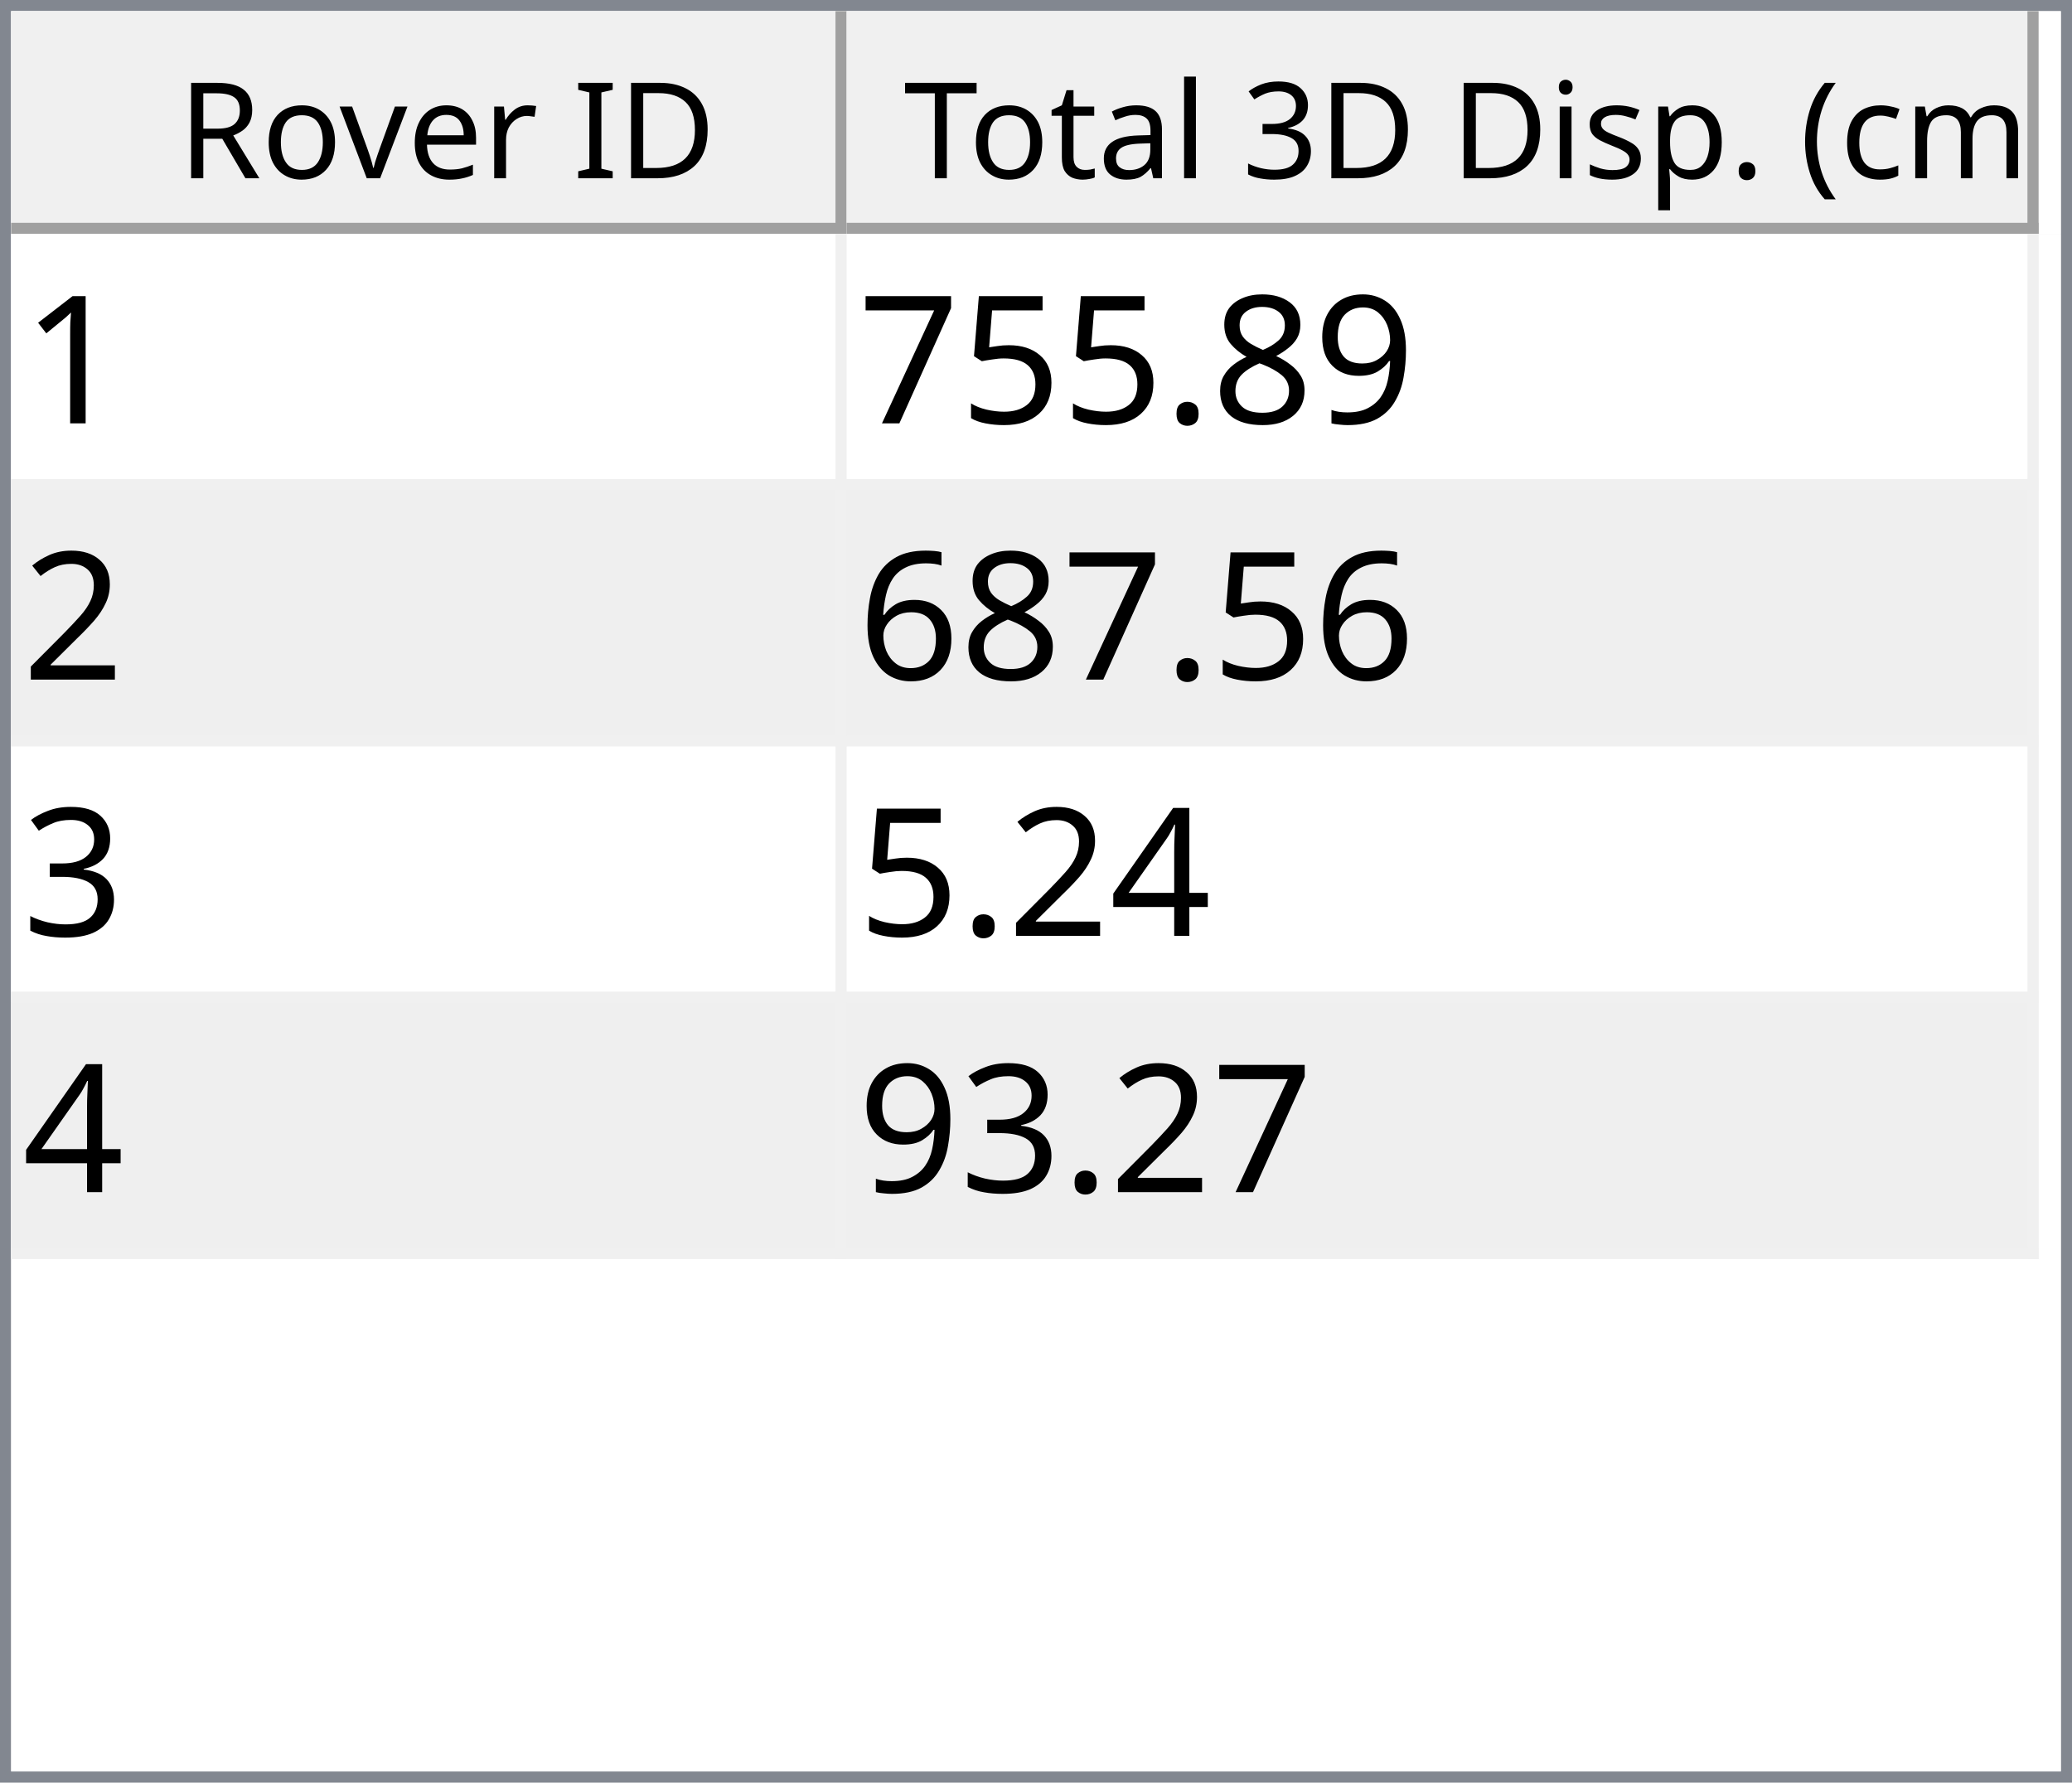
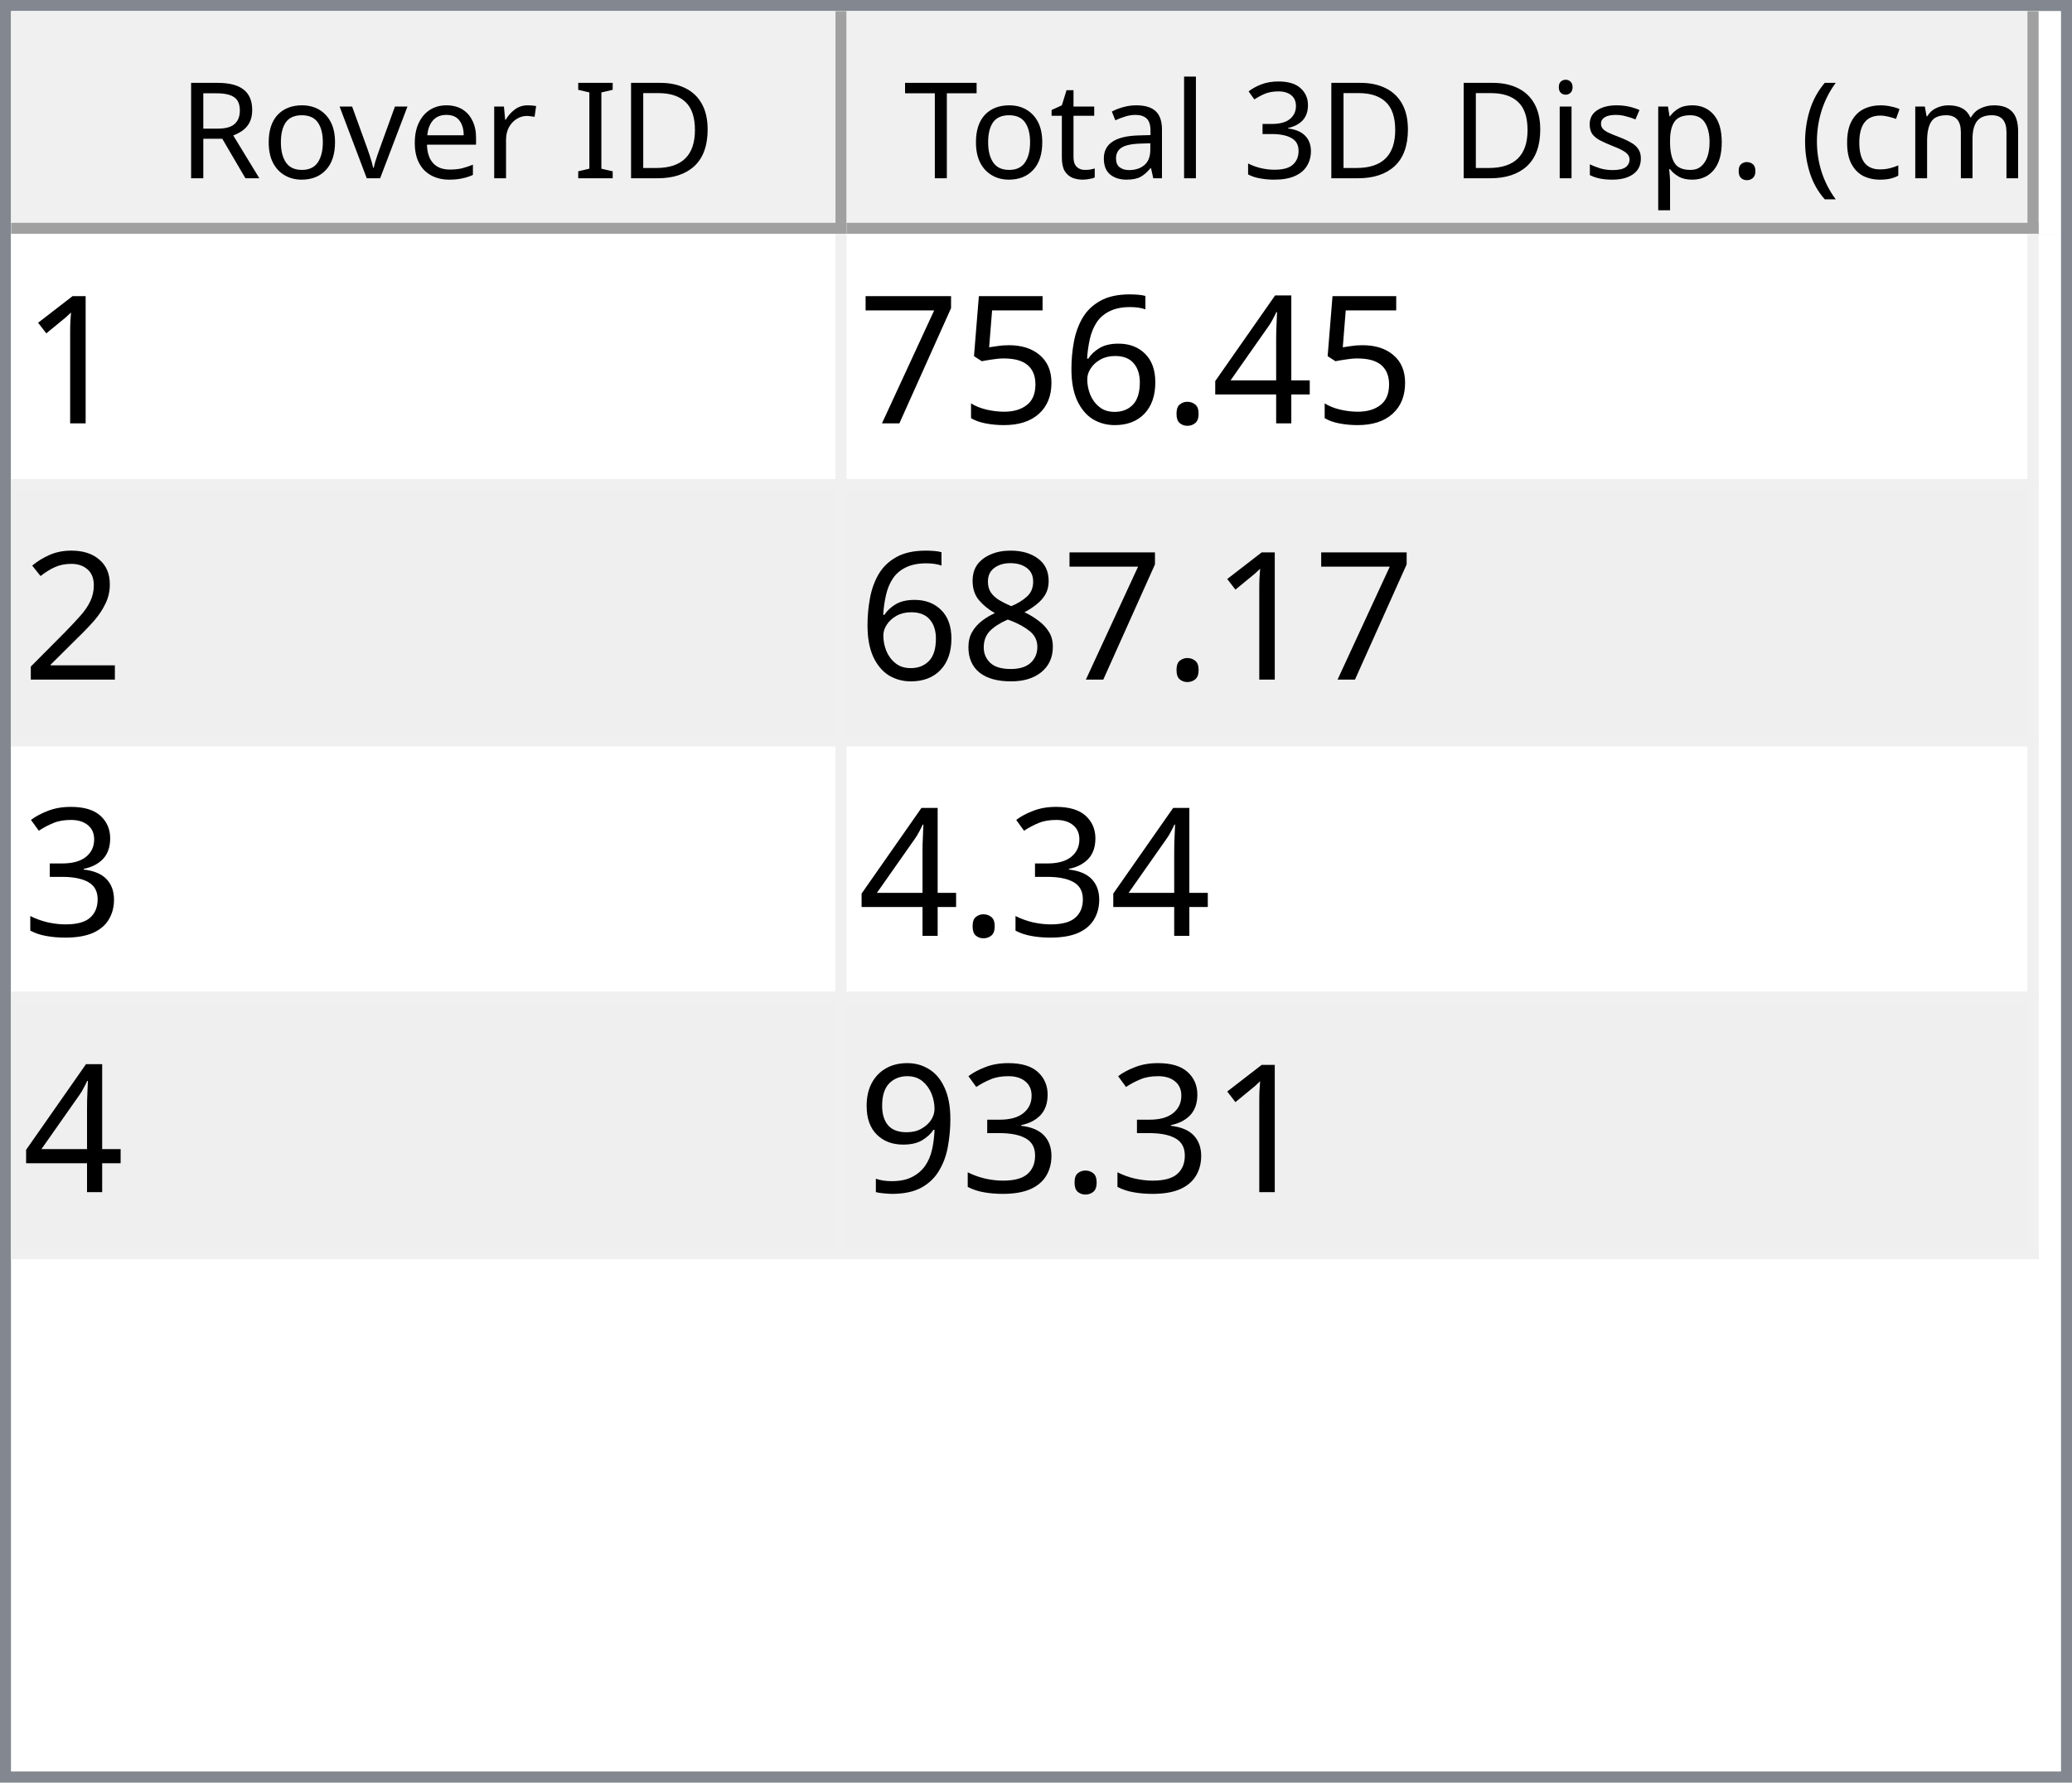
<svg xmlns="http://www.w3.org/2000/svg" style="fill-opacity:1; color-rendering:auto; color-interpolation:auto; text-rendering:auto; stroke:black; stroke-linecap:square; stroke-miterlimit:10; shape-rendering:auto; stroke-opacity:1; fill:black; stroke-dasharray:none; font-weight:normal; stroke-width:1; font-family:'Dialog'; font-style:normal; stroke-linejoin:miter; font-size:12px; stroke-dashoffset:0; image-rendering:auto;" width="186" height="160">
  <defs id="genericDefs" />
  <g>
    <defs id="defs1">
      <clipPath clipPathUnits="userSpaceOnUse" id="clipPath1">
        <path d="M0 0 L186 0 L186 160 L0 160 L0 0 Z" />
      </clipPath>
      <clipPath clipPathUnits="userSpaceOnUse" id="clipPath2">
        <path d="M0 0 L0 160 L186 160 L186 0 Z" />
      </clipPath>
      <clipPath clipPathUnits="userSpaceOnUse" id="clipPath3">
        <path d="M0 0 L0 20 L184 20 L184 0 Z" />
      </clipPath>
      <clipPath clipPathUnits="userSpaceOnUse" id="clipPath4">
        <path d="M0 0 L0 20 L75 20 L75 0 Z" />
      </clipPath>
      <clipPath clipPathUnits="userSpaceOnUse" id="clipPath5">
        <path d="M1 1 L1 19 L74 19 L74 1 Z" />
      </clipPath>
      <clipPath clipPathUnits="userSpaceOnUse" id="clipPath6">
        <path d="M0 0 L0 18 L73 18 L73 0 Z" />
      </clipPath>
      <clipPath clipPathUnits="userSpaceOnUse" id="clipPath7">
        <path d="M-0.5 -0.5 L-0.5 19.5 L74.5 19.5 L74.5 -0.5 Z" />
      </clipPath>
      <clipPath clipPathUnits="userSpaceOnUse" id="clipPath8">
        <path d="M0 0 L0 20 L107 20 L107 0 Z" />
      </clipPath>
      <clipPath clipPathUnits="userSpaceOnUse" id="clipPath9">
        <path d="M1 1 L1 19 L106 19 L106 1 Z" />
      </clipPath>
      <clipPath clipPathUnits="userSpaceOnUse" id="clipPath10">
        <path d="M0 0 L0 18 L105 18 L105 0 Z" />
      </clipPath>
      <clipPath clipPathUnits="userSpaceOnUse" id="clipPath11">
        <path d="M-0.5 -0.5 L-0.5 19.5 L106.5 19.5 L106.5 -0.5 Z" />
      </clipPath>
      <clipPath clipPathUnits="userSpaceOnUse" id="clipPath12">
        <path d="M0 0 L0 138 L184 138 L184 0 Z" />
      </clipPath>
      <clipPath clipPathUnits="userSpaceOnUse" id="clipPath13">
        <path d="M0 0 L0 92 L182 92 L182 0 Z" />
      </clipPath>
      <clipPath clipPathUnits="userSpaceOnUse" id="clipPath14">
        <path d="M-0.5 -0.5 L-0.5 91.5 L181.5 91.5 L181.5 -0.5 Z" />
      </clipPath>
      <clipPath clipPathUnits="userSpaceOnUse" id="clipPath15">
        <path d="M0 0 L0 22 L74 22 L74 0 Z" />
      </clipPath>
      <clipPath clipPathUnits="userSpaceOnUse" id="clipPath16">
        <path d="M0 0 L0 22 L106 22 L106 0 Z" />
      </clipPath>
      <font horiz-adv-x="64.551" id="font1">
        <font-face ascent="107.91" descent="25.098" units-per-em="100" style="font-style:normal; font-family:Segoe UI; font-weight:normal;" />
        <missing-glyph horiz-adv-x="64.551" d="M8.109 0 L8.109 68.266 L56.453 68.266 L56.453 0 L8.109 0 ZM15.328 7.234 L49.219 7.234 L49.219 61.031 L15.328 61.031 L15.328 7.234 Z" />
        <glyph unicode="D" horiz-adv-x="70.117" d="M9.188 0 L9.188 70.016 L28.516 70.016 Q65.531 70.016 65.531 35.891 Q65.531 19.672 55.25 9.836 Q44.969 0 27.734 0 L9.188 0 ZM17.391 62.594 L17.391 7.422 L27.828 7.422 Q41.609 7.422 49.273 14.797 Q56.938 22.172 56.938 35.688 Q56.938 62.594 28.328 62.594 L17.391 62.594 Z" />
        <glyph unicode="I" horiz-adv-x="26.611" d="M17.391 0 L9.188 0 L9.188 70.016 L17.391 70.016 L17.391 0 Z" />
        <glyph unicode=" " horiz-adv-x="27.393" d="" />
        <glyph unicode="r" horiz-adv-x="34.766" d="M34.188 41.891 Q32.078 43.5 28.125 43.5 Q23 43.5 19.555 38.672 Q16.109 33.844 16.109 25.484 L16.109 0 L8.109 0 L8.109 50 L16.109 50 L16.109 39.703 L16.312 39.703 Q18.016 44.969 21.531 47.922 Q25.047 50.875 29.391 50.875 Q32.516 50.875 34.188 50.203 L34.188 41.891 Z" />
        <glyph unicode="e" horiz-adv-x="52.295" d="M48.297 23 L12.984 23 Q13.188 14.656 17.484 10.109 Q21.781 5.562 29.297 5.562 Q37.75 5.562 44.828 11.141 L44.828 3.609 Q38.234 -1.172 27.391 -1.172 Q16.797 -1.172 10.742 5.641 Q4.688 12.453 4.688 24.812 Q4.688 36.469 11.305 43.82 Q17.922 51.172 27.734 51.172 Q37.547 51.172 42.922 44.828 Q48.297 38.484 48.297 27.203 L48.297 23 ZM40.094 29.781 Q40.047 36.719 36.75 40.578 Q33.453 44.438 27.594 44.438 Q21.922 44.438 17.969 40.383 Q14.016 36.328 13.094 29.781 L40.094 29.781 Z" />
        <glyph unicode="v" horiz-adv-x="47.9" d="M47.406 50 L27.484 0 L19.625 0 L0.688 50 L9.469 50 L22.172 13.672 Q23.578 9.672 23.922 6.688 L24.125 6.688 Q24.609 10.453 25.688 13.484 L38.969 50 L47.406 50 Z" />
        <glyph unicode="o" horiz-adv-x="58.594" d="M29 -1.172 Q17.922 -1.172 11.305 5.836 Q4.688 12.844 4.688 24.422 Q4.688 37.016 11.57 44.094 Q18.453 51.172 30.172 51.172 Q41.359 51.172 47.633 44.289 Q53.906 37.406 53.906 25.203 Q53.906 13.234 47.141 6.031 Q40.375 -1.172 29 -1.172 ZM29.594 44.438 Q21.875 44.438 17.383 39.188 Q12.891 33.938 12.891 24.703 Q12.891 15.828 17.43 10.695 Q21.969 5.562 29.594 5.562 Q37.359 5.562 41.531 10.594 Q45.703 15.625 45.703 24.906 Q45.703 34.281 41.531 39.359 Q37.359 44.438 29.594 44.438 Z" />
        <glyph unicode="R" horiz-adv-x="59.814" d="M59.375 0 L49.609 0 L37.891 19.625 Q36.281 22.359 34.766 24.289 Q33.25 26.219 31.664 27.438 Q30.078 28.656 28.25 29.219 Q26.422 29.781 24.125 29.781 L17.391 29.781 L17.391 0 L9.188 0 L9.188 70.016 L30.078 70.016 Q34.672 70.016 38.555 68.867 Q42.438 67.719 45.289 65.375 Q48.141 63.031 49.758 59.547 Q51.375 56.062 51.375 51.375 Q51.375 47.703 50.273 44.656 Q49.172 41.609 47.148 39.211 Q45.125 36.812 42.266 35.133 Q39.406 33.453 35.844 32.516 L35.844 32.328 Q37.594 31.547 38.891 30.547 Q40.188 29.547 41.359 28.18 Q42.531 26.812 43.68 25.078 Q44.828 23.344 46.234 21.047 L59.375 0 ZM17.391 62.594 L17.391 37.203 L28.516 37.203 Q31.594 37.203 34.203 38.133 Q36.812 39.062 38.719 40.797 Q40.625 42.531 41.703 45.047 Q42.781 47.562 42.781 50.688 Q42.781 56.297 39.141 59.445 Q35.5 62.594 28.609 62.594 L17.391 62.594 Z" />
        <glyph unicode=")" horiz-adv-x="30.176" d="M8.297 -15.922 L1.172 -15.922 Q16.406 2.344 16.406 26.812 Q16.406 51.469 1.078 70.016 L8.297 70.016 Q23.531 52.156 23.531 26.703 Q23.531 1.375 8.297 -15.922 Z" />
        <glyph unicode="m" horiz-adv-x="86.133" d="M79.109 0 L71.094 0 L71.094 28.719 Q71.094 37.016 68.531 40.727 Q65.969 44.438 59.906 44.438 Q54.781 44.438 51.195 39.75 Q47.609 35.062 47.609 28.516 L47.609 0 L39.594 0 L39.594 29.688 Q39.594 44.438 28.219 44.438 Q22.953 44.438 19.531 40.016 Q16.109 35.594 16.109 28.516 L16.109 0 L8.109 0 L8.109 50 L16.109 50 L16.109 42.094 L16.312 42.094 Q21.625 51.172 31.844 51.172 Q36.969 51.172 40.773 48.312 Q44.578 45.453 46 40.828 Q51.562 51.172 62.594 51.172 Q79.109 51.172 79.109 30.812 L79.109 0 Z" />
        <glyph unicode="c" horiz-adv-x="46.191" d="M42.188 2.297 Q36.422 -1.172 28.516 -1.172 Q17.828 -1.172 11.258 5.789 Q4.688 12.75 4.688 23.828 Q4.688 36.188 11.766 43.68 Q18.844 51.172 30.672 51.172 Q37.25 51.172 42.281 48.734 L42.281 40.531 Q36.719 44.438 30.375 44.438 Q22.703 44.438 17.797 38.945 Q12.891 33.453 12.891 24.516 Q12.891 15.719 17.508 10.641 Q22.125 5.562 29.891 5.562 Q36.422 5.562 42.188 9.906 L42.188 2.297 Z" />
        <glyph unicode="(" horiz-adv-x="30.176" d="M29.109 -15.922 L21.969 -15.922 Q6.844 1.375 6.844 26.703 Q6.844 52.156 21.969 70.016 L29.203 70.016 Q13.875 51.469 13.875 26.812 Q13.875 2.344 29.109 -15.922 Z" />
        <glyph unicode="." horiz-adv-x="21.68" d="M10.891 -1.078 Q8.641 -1.078 7.055 0.539 Q5.469 2.156 5.469 4.391 Q5.469 6.641 7.055 8.273 Q8.641 9.906 10.891 9.906 Q13.188 9.906 14.797 8.273 Q16.406 6.641 16.406 4.391 Q16.406 2.156 14.797 0.539 Q13.188 -1.078 10.891 -1.078 Z" />
        <glyph unicode="p" horiz-adv-x="58.789" d="M16.312 7.234 L16.109 7.234 L16.109 -23 L8.109 -23 L8.109 50 L16.109 50 L16.109 41.219 L16.312 41.219 Q22.219 51.172 33.594 51.172 Q43.266 51.172 48.688 44.461 Q54.109 37.75 54.109 26.469 Q54.109 13.922 48 6.375 Q41.891 -1.172 31.297 -1.172 Q21.578 -1.172 16.312 7.234 ZM16.109 27.391 L16.109 20.406 Q16.109 14.203 20.141 9.883 Q24.172 5.562 30.375 5.562 Q37.641 5.562 41.773 11.133 Q45.906 16.703 45.906 26.609 Q45.906 34.969 42.047 39.703 Q38.188 44.438 31.594 44.438 Q24.609 44.438 20.359 39.578 Q16.109 34.719 16.109 27.391 Z" />
        <glyph unicode="s" horiz-adv-x="42.432" d="M5.078 1.812 L5.078 10.406 Q11.625 5.562 19.484 5.562 Q30.031 5.562 30.031 12.594 Q30.031 14.594 29.125 15.992 Q28.219 17.391 26.68 18.461 Q25.141 19.531 23.07 20.383 Q21 21.234 18.609 22.172 Q15.281 23.484 12.766 24.828 Q10.25 26.172 8.57 27.859 Q6.891 29.547 6.031 31.695 Q5.172 33.844 5.172 36.719 Q5.172 40.234 6.789 42.945 Q8.406 45.656 11.086 47.484 Q13.766 49.312 17.211 50.242 Q20.656 51.172 24.312 51.172 Q30.812 51.172 35.938 48.922 L35.938 40.828 Q30.422 44.438 23.25 44.438 Q21 44.438 19.195 43.922 Q17.391 43.406 16.094 42.477 Q14.797 41.547 14.086 40.258 Q13.375 38.969 13.375 37.406 Q13.375 35.453 14.086 34.133 Q14.797 32.812 16.164 31.789 Q17.531 30.766 19.484 29.938 Q21.438 29.109 23.922 28.125 Q27.25 26.859 29.883 25.516 Q32.516 24.172 34.375 22.484 Q36.234 20.797 37.234 18.602 Q38.234 16.406 38.234 13.375 Q38.234 9.672 36.602 6.938 Q34.969 4.203 32.234 2.398 Q29.5 0.594 25.93 -0.289 Q22.359 -1.172 18.453 -1.172 Q10.75 -1.172 5.078 1.812 Z" />
        <glyph unicode="i" horiz-adv-x="24.219" d="M12.203 62.703 Q10.062 62.703 8.547 64.164 Q7.031 65.625 7.031 67.875 Q7.031 70.125 8.547 71.609 Q10.062 73.094 12.203 73.094 Q14.406 73.094 15.945 71.609 Q17.484 70.125 17.484 67.875 Q17.484 65.719 15.945 64.211 Q14.406 62.703 12.203 62.703 ZM16.109 0 L8.109 0 L8.109 50 L16.109 50 L16.109 0 Z" />
        <glyph unicode="3" horiz-adv-x="53.906" d="M46.531 19.828 Q46.531 15.094 44.75 11.211 Q42.969 7.328 39.719 4.57 Q36.469 1.812 31.93 0.297 Q27.391 -1.219 21.922 -1.219 Q11.922 -1.219 6 2.594 L6 11.188 Q13.094 5.609 22.219 5.609 Q25.875 5.609 28.828 6.539 Q31.781 7.469 33.906 9.227 Q36.031 10.984 37.18 13.477 Q38.328 15.969 38.328 19.094 Q38.328 32.812 18.797 32.812 L12.984 32.812 L12.984 39.594 L18.5 39.594 Q35.797 39.594 35.797 52.484 Q35.797 64.406 22.609 64.406 Q15.188 64.406 8.688 59.422 L8.688 67.188 Q15.375 71.188 24.609 71.188 Q29 71.188 32.57 69.969 Q36.141 68.75 38.68 66.555 Q41.219 64.359 42.609 61.281 Q44 58.203 44 54.5 Q44 40.672 30.031 36.719 L30.031 36.531 Q33.594 36.141 36.625 34.797 Q39.656 33.453 41.852 31.305 Q44.047 29.156 45.289 26.25 Q46.531 23.344 46.531 19.828 Z" />
        <glyph unicode="l" horiz-adv-x="24.219" d="M16.109 0 L8.109 0 L8.109 74.031 L16.109 74.031 L16.109 0 Z" />
        <glyph unicode="a" horiz-adv-x="50.879" d="M43.891 0 L35.891 0 L35.891 7.812 L35.688 7.812 Q30.469 -1.172 20.312 -1.172 Q12.844 -1.172 8.617 2.781 Q4.391 6.734 4.391 13.281 Q4.391 27.297 20.906 29.594 L35.891 31.688 Q35.891 44.438 25.594 44.438 Q16.547 44.438 9.281 38.281 L9.281 46.484 Q16.656 51.172 26.266 51.172 Q43.891 51.172 43.891 32.516 L43.891 0 ZM35.891 25.297 L23.828 23.641 Q18.266 22.859 15.43 20.875 Q12.594 18.891 12.594 13.875 Q12.594 10.203 15.211 7.883 Q17.828 5.562 22.172 5.562 Q28.125 5.562 32.008 9.742 Q35.891 13.922 35.891 20.312 L35.891 25.297 Z" />
        <glyph unicode="t" horiz-adv-x="33.887" d="M31.297 0.484 Q28.469 -1.078 23.828 -1.078 Q10.688 -1.078 10.688 13.578 L10.688 43.172 L2.094 43.172 L2.094 50 L10.688 50 L10.688 62.203 L18.703 64.797 L18.703 50 L31.297 50 L31.297 43.172 L18.703 43.172 L18.703 14.984 Q18.703 9.969 20.414 7.82 Q22.125 5.672 26.078 5.672 Q29.109 5.672 31.297 7.328 L31.297 0.484 Z" />
        <glyph unicode="T" horiz-adv-x="52.393" d="M50.594 62.594 L30.375 62.594 L30.375 0 L22.172 0 L22.172 62.594 L2 62.594 L2 70.016 L50.594 70.016 L50.594 62.594 Z" />
      </font>
      <font horiz-adv-x="75.0" id="font2">
        <font-face ascent="100.537" descent="21.973" units-per-em="100" style="font-style:normal; font-family:sans-serif; font-weight:normal;" />
        <missing-glyph horiz-adv-x="75.0" d="M12.5 0 L12.5 62.5 L62.5 62.5 L62.5 0 L12.5 0 ZM14.062 1.562 L60.938 1.562 L60.938 60.938 L14.062 60.938 L14.062 1.562 Z" />
        <glyph unicode="1" horiz-adv-x="55.615" d="M37.25 0 L28.469 0 L28.469 56 Q25.297 52.984 20.141 49.953 Q14.984 46.922 10.891 45.406 L10.891 53.906 Q18.266 57.375 23.781 62.305 Q29.297 67.234 31.594 71.875 L37.25 71.875 L37.25 0 Z" />
-         <glyph unicode="9" horiz-adv-x="55.615" d="M5.469 16.547 L13.922 17.328 Q14.984 11.375 18.016 8.688 Q21.047 6 25.781 6 Q29.828 6 32.883 7.859 Q35.938 9.719 37.891 12.82 Q39.844 15.922 41.164 21.195 Q42.484 26.469 42.484 31.938 Q42.484 32.516 42.438 33.688 Q39.797 29.5 35.234 26.883 Q30.672 24.266 25.344 24.266 Q16.453 24.266 10.305 30.711 Q4.156 37.156 4.156 47.703 Q4.156 58.594 10.578 65.234 Q17 71.875 26.656 71.875 Q33.641 71.875 39.43 68.117 Q45.219 64.359 48.219 57.398 Q51.219 50.438 51.219 37.25 Q51.219 23.531 48.242 15.406 Q45.266 7.281 39.383 3.031 Q33.5 -1.219 25.594 -1.219 Q17.188 -1.219 11.867 3.445 Q6.547 8.109 5.469 16.547 ZM41.453 48.141 Q41.453 55.719 37.43 60.156 Q33.406 64.594 27.734 64.594 Q21.875 64.594 17.531 59.812 Q13.188 55.031 13.188 47.406 Q13.188 40.578 17.312 36.305 Q21.438 32.031 27.484 32.031 Q33.594 32.031 37.523 36.305 Q41.453 40.578 41.453 48.141 Z" />
-         <glyph unicode="8" horiz-adv-x="55.615" d="M17.672 38.812 Q12.203 40.828 9.57 44.539 Q6.938 48.25 6.938 53.422 Q6.938 61.234 12.555 66.555 Q18.172 71.875 27.484 71.875 Q36.859 71.875 42.578 66.43 Q48.297 60.984 48.297 53.172 Q48.297 48.188 45.68 44.508 Q43.062 40.828 37.75 38.812 Q44.344 36.672 47.781 31.883 Q51.219 27.094 51.219 20.453 Q51.219 11.281 44.727 5.031 Q38.234 -1.219 27.641 -1.219 Q17.047 -1.219 10.547 5.055 Q4.047 11.328 4.047 20.703 Q4.047 27.688 7.594 32.398 Q11.141 37.109 17.672 38.812 ZM15.922 53.719 Q15.922 48.641 19.195 45.414 Q22.469 42.188 27.688 42.188 Q32.766 42.188 36.016 45.383 Q39.266 48.578 39.266 53.219 Q39.266 58.062 35.914 61.359 Q32.562 64.656 27.594 64.656 Q22.562 64.656 19.242 61.43 Q15.922 58.203 15.922 53.719 ZM13.094 20.656 Q13.094 16.891 14.875 13.375 Q16.656 9.859 20.172 7.93 Q23.688 6 27.734 6 Q34.031 6 38.133 10.055 Q42.234 14.109 42.234 20.359 Q42.234 26.703 38.016 30.859 Q33.797 35.016 27.438 35.016 Q21.234 35.016 17.164 30.914 Q13.094 26.812 13.094 20.656 Z" />
+         <glyph unicode="4" horiz-adv-x="55.615" d="M32.328 0 L32.328 17.141 L1.266 17.141 L1.266 25.203 L33.938 71.578 L41.109 71.578 L41.109 25.203 L50.781 25.203 L50.781 17.141 L41.109 17.141 L41.109 0 L32.328 0 ZM32.328 25.203 L32.328 57.469 L9.906 25.203 L32.328 25.203 Z" />
        <glyph unicode="." horiz-adv-x="27.783" d="M9.078 0 L9.078 10.016 L19.094 10.016 L19.094 0 L9.078 0 Z" />
+         <glyph unicode="6" horiz-adv-x="55.615" d="M49.75 54.047 L41.016 53.375 Q39.844 58.547 37.703 60.891 Q34.125 64.656 28.906 64.656 Q24.703 64.656 21.531 62.312 Q17.391 59.281 14.992 53.469 Q12.594 47.656 12.5 36.922 Q15.672 41.75 20.266 44.094 Q24.859 46.438 29.891 46.438 Q38.672 46.438 44.852 39.969 Q51.031 33.5 51.031 23.25 Q51.031 16.5 48.125 10.719 Q45.219 4.938 40.141 1.859 Q35.062 -1.219 28.609 -1.219 Q17.625 -1.219 10.695 6.859 Q3.766 14.938 3.766 33.5 Q3.766 54.25 11.422 63.672 Q18.109 71.875 29.438 71.875 Q37.891 71.875 43.289 67.141 Q48.688 62.406 49.75 54.047 ZM13.875 23.188 Q13.875 18.656 15.797 14.508 Q17.719 10.359 21.188 8.18 Q24.656 6 28.469 6 Q34.031 6 38.039 10.492 Q42.047 14.984 42.047 22.703 Q42.047 30.125 38.086 34.398 Q34.125 38.672 28.125 38.672 Q22.172 38.672 18.023 34.398 Q13.875 30.125 13.875 23.188 Z" />
        <glyph unicode="5" horiz-adv-x="55.615" d="M4.156 18.75 L13.375 19.531 Q14.406 12.797 18.141 9.398 Q21.875 6 27.156 6 Q33.5 6 37.891 10.789 Q42.281 15.578 42.281 23.484 Q42.281 31 38.062 35.352 Q33.844 39.703 27 39.703 Q22.75 39.703 19.336 37.773 Q15.922 35.844 13.969 32.766 L5.719 33.844 L12.641 70.609 L48.25 70.609 L48.25 62.203 L19.672 62.203 L15.828 42.969 Q22.266 47.469 29.344 47.469 Q38.719 47.469 45.164 40.969 Q51.609 34.469 51.609 24.266 Q51.609 14.547 45.953 7.469 Q39.062 -1.219 27.156 -1.219 Q17.391 -1.219 11.211 4.25 Q5.031 9.719 4.156 18.75 Z" />
        <glyph unicode="7" horiz-adv-x="55.615" d="M4.734 62.203 L4.734 70.656 L51.078 70.656 L51.078 63.812 Q44.234 56.547 37.523 44.484 Q30.812 32.422 27.156 19.672 Q24.516 10.688 23.781 0 L14.75 0 Q14.891 8.453 18.062 20.414 Q21.234 32.375 27.172 43.484 Q33.109 54.594 39.797 62.203 L4.734 62.203 Z" />
        <glyph unicode="2" horiz-adv-x="55.615" d="M50.344 8.453 L50.344 0 L3.031 0 Q2.938 3.172 4.047 6.109 Q5.859 10.938 9.836 15.625 Q13.812 20.312 21.344 26.469 Q33.016 36.031 37.117 41.625 Q41.219 47.219 41.219 52.203 Q41.219 57.422 37.477 61.008 Q33.734 64.594 27.734 64.594 Q21.391 64.594 17.578 60.789 Q13.766 56.984 13.719 50.25 L4.688 51.172 Q5.609 61.281 11.664 66.578 Q17.719 71.875 27.938 71.875 Q38.234 71.875 44.242 66.164 Q50.25 60.453 50.25 52 Q50.25 47.703 48.492 43.555 Q46.734 39.406 42.656 34.812 Q38.578 30.219 29.109 22.219 Q21.188 15.578 18.945 13.211 Q16.703 10.844 15.234 8.453 L50.344 8.453 Z" />
-         <glyph unicode="6" horiz-adv-x="55.615" d="M49.75 54.047 L41.016 53.375 Q39.844 58.547 37.703 60.891 Q34.125 64.656 28.906 64.656 Q24.703 64.656 21.531 62.312 Q17.391 59.281 14.992 53.469 Q12.594 47.656 12.5 36.922 Q15.672 41.75 20.266 44.094 Q24.859 46.438 29.891 46.438 Q38.672 46.438 44.852 39.969 Q51.031 33.5 51.031 23.25 Q51.031 16.5 48.125 10.719 Q45.219 4.938 40.141 1.859 Q35.062 -1.219 28.609 -1.219 Q17.625 -1.219 10.695 6.859 Q3.766 14.938 3.766 33.5 Q3.766 54.25 11.422 63.672 Q18.109 71.875 29.438 71.875 Q37.891 71.875 43.289 67.141 Q48.688 62.406 49.75 54.047 ZM13.875 23.188 Q13.875 18.656 15.797 14.508 Q17.719 10.359 21.188 8.18 Q24.656 6 28.469 6 Q34.031 6 38.039 10.492 Q42.047 14.984 42.047 22.703 Q42.047 30.125 38.086 34.398 Q34.125 38.672 28.125 38.672 Q22.172 38.672 18.023 34.398 Q13.875 30.125 13.875 23.188 Z" />
+         <glyph unicode="8" horiz-adv-x="55.615" d="M17.672 38.812 Q12.203 40.828 9.57 44.539 Q6.938 48.25 6.938 53.422 Q6.938 61.234 12.555 66.555 Q18.172 71.875 27.484 71.875 Q36.859 71.875 42.578 66.43 Q48.297 60.984 48.297 53.172 Q48.297 48.188 45.68 44.508 Q43.062 40.828 37.75 38.812 Q44.344 36.672 47.781 31.883 Q51.219 27.094 51.219 20.453 Q51.219 11.281 44.727 5.031 Q38.234 -1.219 27.641 -1.219 Q17.047 -1.219 10.547 5.055 Q4.047 11.328 4.047 20.703 Q4.047 27.688 7.594 32.398 Q11.141 37.109 17.672 38.812 ZM15.922 53.719 Q15.922 48.641 19.195 45.414 Q22.469 42.188 27.688 42.188 Q32.766 42.188 36.016 45.383 Q39.266 48.578 39.266 53.219 Q39.266 58.062 35.914 61.359 Q32.562 64.656 27.594 64.656 Q22.562 64.656 19.242 61.43 Q15.922 58.203 15.922 53.719 ZM13.094 20.656 Q13.094 16.891 14.875 13.375 Q16.656 9.859 20.172 7.93 Q23.688 6 27.734 6 Q34.031 6 38.133 10.055 Q42.234 14.109 42.234 20.359 Q42.234 26.703 38.016 30.859 Q33.797 35.016 27.438 35.016 Q21.234 35.016 17.164 30.914 Q13.094 26.812 13.094 20.656 Z" />
        <glyph unicode="3" horiz-adv-x="55.615" d="M4.203 18.891 L12.984 20.062 Q14.5 12.594 18.141 9.297 Q21.781 6 27 6 Q33.203 6 37.477 10.297 Q41.75 14.594 41.75 20.953 Q41.75 27 37.797 30.93 Q33.844 34.859 27.734 34.859 Q25.25 34.859 21.531 33.891 L22.516 41.609 Q23.391 41.5 23.922 41.5 Q29.547 41.5 34.039 44.43 Q38.531 47.359 38.531 53.469 Q38.531 58.297 35.258 61.477 Q31.984 64.656 26.812 64.656 Q21.688 64.656 18.266 61.43 Q14.844 58.203 13.875 51.766 L5.078 53.328 Q6.688 62.156 12.398 67.016 Q18.109 71.875 26.609 71.875 Q32.469 71.875 37.398 69.359 Q42.328 66.844 44.945 62.5 Q47.562 58.156 47.562 53.266 Q47.562 48.641 45.07 44.828 Q42.578 41.016 37.703 38.766 Q44.047 37.312 47.562 32.695 Q51.078 28.078 51.078 21.141 Q51.078 11.766 44.242 5.25 Q37.406 -1.266 26.953 -1.266 Q17.531 -1.266 11.305 4.352 Q5.078 9.969 4.203 18.891 Z" />
-         <glyph unicode="4" horiz-adv-x="55.615" d="M32.328 0 L32.328 17.141 L1.266 17.141 L1.266 25.203 L33.938 71.578 L41.109 71.578 L41.109 25.203 L50.781 25.203 L50.781 17.141 L41.109 17.141 L41.109 0 L32.328 0 ZM32.328 25.203 L32.328 57.469 L9.906 25.203 L32.328 25.203 Z" />
+         <glyph unicode="9" horiz-adv-x="55.615" d="M5.469 16.547 L13.922 17.328 Q14.984 11.375 18.016 8.688 Q21.047 6 25.781 6 Q29.828 6 32.883 7.859 Q35.938 9.719 37.891 12.82 Q39.844 15.922 41.164 21.195 Q42.484 26.469 42.484 31.938 Q42.484 32.516 42.438 33.688 Q39.797 29.5 35.234 26.883 Q30.672 24.266 25.344 24.266 Q16.453 24.266 10.305 30.711 Q4.156 37.156 4.156 47.703 Q4.156 58.594 10.578 65.234 Q17 71.875 26.656 71.875 Q33.641 71.875 39.43 68.117 Q45.219 64.359 48.219 57.398 Q51.219 50.438 51.219 37.25 Q51.219 23.531 48.242 15.406 Q45.266 7.281 39.383 3.031 Q33.5 -1.219 25.594 -1.219 Q17.188 -1.219 11.867 3.445 Q6.547 8.109 5.469 16.547 ZM41.453 48.141 Q41.453 55.719 37.43 60.156 Q33.406 64.594 27.734 64.594 Q21.875 64.594 17.531 59.812 Q13.188 55.031 13.188 47.406 Q13.188 40.578 17.312 36.305 Q21.438 32.031 27.484 32.031 Q33.594 32.031 37.523 36.305 Q41.453 40.578 41.453 48.141 Z" />
      </font>
    </defs>
    <g style="fill:white; stroke:white;">
      <rect x="0" y="0" width="186" style="clip-path:url(#clipPath1); stroke:none;" height="160" />
    </g>
    <g style="fill:white; text-rendering:optimizeSpeed; color-rendering:optimizeSpeed; image-rendering:optimizeSpeed; shape-rendering:crispEdges; stroke:white; color-interpolation:sRGB;">
      <rect x="0" width="186" height="160" y="0" style="stroke:none;" />
      <path style="stroke:none;" d="M0 160 L186 160 L186 0 L0 0 Z" />
    </g>
    <g style="fill:rgb(240,240,240); font-family:'Segoe UI'; stroke:rgb(240,240,240);">
      <rect x="0" y="0" width="186" style="clip-path:url(#clipPath2); stroke:none;" height="160" />
    </g>
    <g style="fill:rgb(130,135,144); font-family:'Segoe UI'; stroke:rgb(130,135,144);">
      <path d="M0 0 L186 0 L186 160 L0 160 L0 0 ZM1 1 L185 1 L185 159 L1 159 L1 1 Z" style="fill-rule:evenodd; clip-path:url(#clipPath2); stroke:none;" />
    </g>
    <g style="fill:white; font-family:'Segoe UI'; stroke:white;" transform="translate(1,1)">
      <rect x="0" y="0" width="184" style="clip-path:url(#clipPath3); stroke:none;" height="20" />
    </g>
    <g style="fill:rgb(240,240,240); font-family:'Segoe UI'; stroke:rgb(240,240,240);" transform="translate(1,1)">
      <rect x="0" y="0" width="75" style="clip-path:url(#clipPath4); stroke:none;" height="20" />
    </g>
    <g style="font-family:'Segoe UI';" transform="translate(2,2)">
      <text x="14" xml:space="preserve" y="14" style="clip-path:url(#clipPath6); stroke:none;">Rover ID</text>
    </g>
    <g style="fill:rgb(160,160,160); font-family:'Segoe UI'; stroke:rgb(160,160,160); stroke-linejoin:bevel;" transform="translate(1.5,1.5)">
      <line x1="74" x2="74" y1="0" style="fill:none; clip-path:url(#clipPath7);" y2="19" />
    </g>
    <g style="fill:rgb(160,160,160); font-family:'Segoe UI'; stroke:rgb(160,160,160); stroke-linejoin:bevel;" transform="matrix(1,0,0,1,1,1) translate(0.5,0.5)">
      <line x1="0" x2="74" y1="19" style="fill:none; clip-path:url(#clipPath7);" y2="19" />
    </g>
    <g style="fill:rgb(240,240,240); font-family:'Segoe UI'; stroke:rgb(240,240,240);" transform="translate(76,1)">
      <rect x="0" y="0" width="107" style="clip-path:url(#clipPath8); stroke:none;" height="20" />
    </g>
    <g style="font-family:'Segoe UI';" transform="translate(77,2)">
      <text x="1" xml:space="preserve" y="14" style="clip-path:url(#clipPath10); stroke:none;"> Total 3D Disp. (cm)</text>
    </g>
    <g style="fill:rgb(160,160,160); font-family:'Segoe UI'; stroke:rgb(160,160,160); stroke-linejoin:bevel;" transform="translate(76.5,1.5)">
      <line x1="106" x2="106" y1="0" style="fill:none; clip-path:url(#clipPath11);" y2="19" />
    </g>
    <g style="fill:rgb(160,160,160); font-family:'Segoe UI'; stroke:rgb(160,160,160); stroke-linejoin:bevel;" transform="matrix(1,0,0,1,76,1) translate(0.5,0.5)">
      <line x1="0" x2="106" y1="19" style="fill:none; clip-path:url(#clipPath11);" y2="19" />
    </g>
    <g style="fill:white; font-family:'Segoe UI'; stroke:white;" transform="translate(1,21)">
      <rect x="0" y="0" width="184" style="clip-path:url(#clipPath12); stroke:none;" height="138" />
    </g>
    <g style="fill:rgb(240,240,240); font-size:16px; font-family:sans-serif; stroke:rgb(240,240,240);" transform="translate(1,21)">
      <rect x="0" y="0" width="182" style="clip-path:url(#clipPath13); stroke:none;" height="92" />
      <line transform="translate(0.5,0.5)" x1="0" x2="181" y1="22" style="clip-path:url(#clipPath14); fill:none; stroke-linejoin:bevel;" y2="22" />
    </g>
    <g transform="matrix(1,0,0,1,1,21) translate(0.5,0.5)" style="fill:rgb(240,240,240); font-size:16px; font-family:sans-serif; stroke:rgb(240,240,240); stroke-linejoin:bevel;">
      <line x1="0" x2="181" y1="45" style="fill:none; clip-path:url(#clipPath14);" y2="45" />
    </g>
    <g transform="matrix(1,0,0,1,1,21) translate(0.5,0.5)" style="fill:rgb(240,240,240); font-size:16px; font-family:sans-serif; stroke:rgb(240,240,240); stroke-linejoin:bevel;">
      <line x1="0" x2="181" y1="68" style="fill:none; clip-path:url(#clipPath14);" y2="68" />
    </g>
    <g transform="matrix(1,0,0,1,1,21) translate(0.5,0.5)" style="fill:rgb(240,240,240); font-size:16px; font-family:sans-serif; stroke:rgb(240,240,240); stroke-linejoin:bevel;">
      <line x1="0" x2="181" y1="91" style="fill:none; clip-path:url(#clipPath14);" y2="91" />
    </g>
    <g transform="matrix(1,0,0,1,1,21) translate(0.5,0.5)" style="fill:rgb(240,240,240); font-size:16px; font-family:sans-serif; stroke:rgb(240,240,240); stroke-linejoin:bevel;">
      <line x1="74" x2="74" y1="0" style="fill:none; clip-path:url(#clipPath14);" y2="91" />
    </g>
    <g transform="matrix(1,0,0,1,1,21) translate(0.5,0.5)" style="fill:rgb(240,240,240); font-size:16px; font-family:sans-serif; stroke:rgb(240,240,240); stroke-linejoin:bevel;">
      <line x1="181" x2="181" y1="0" style="fill:none; clip-path:url(#clipPath14);" y2="91" />
    </g>
    <g style="fill:white; font-size:16px; font-family:sans-serif; stroke:white;" transform="matrix(1,0,0,1,1,21)">
      <rect x="0" y="0" width="74" style="clip-path:url(#clipPath15); stroke:none;" height="22" />
      <text x="1" y="17" style="fill:black; clip-path:url(#clipPath15); stroke:none;" xml:space="preserve">1</text>
    </g>
    <g style="fill:white; font-size:16px; font-family:sans-serif; stroke:white;" transform="matrix(1,0,0,1,1,21) translate(75,0)">
      <rect x="0" y="0" width="106" style="clip-path:url(#clipPath16); stroke:none;" height="22" />
-       <text x="1" y="17" style="fill:black; clip-path:url(#clipPath16); stroke:none;" xml:space="preserve">755.89</text>
+       <text x="1" y="17" style="fill:black; clip-path:url(#clipPath16); stroke:none;" xml:space="preserve">756.45</text>
    </g>
    <g style="fill:rgb(239,239,239); font-size:16px; font-family:sans-serif; stroke:rgb(239,239,239);" transform="matrix(1,0,0,1,1,21) translate(0,23)">
      <rect x="0" y="0" width="74" style="clip-path:url(#clipPath15); stroke:none;" height="22" />
      <text x="1" y="17" style="fill:black; clip-path:url(#clipPath15); stroke:none;" xml:space="preserve">2</text>
    </g>
    <g style="fill:rgb(239,239,239); font-size:16px; font-family:sans-serif; stroke:rgb(239,239,239);" transform="matrix(1,0,0,1,1,21) translate(75,23)">
      <rect x="0" y="0" width="106" style="clip-path:url(#clipPath16); stroke:none;" height="22" />
-       <text x="1" y="17" style="fill:black; clip-path:url(#clipPath16); stroke:none;" xml:space="preserve">687.56</text>
+       <text x="1" y="17" style="fill:black; clip-path:url(#clipPath16); stroke:none;" xml:space="preserve">687.17</text>
    </g>
    <g style="fill:white; font-size:16px; font-family:sans-serif; stroke:white;" transform="matrix(1,0,0,1,1,21) translate(0,46)">
      <rect x="0" y="0" width="74" style="clip-path:url(#clipPath15); stroke:none;" height="22" />
      <text x="1" y="17" style="fill:black; clip-path:url(#clipPath15); stroke:none;" xml:space="preserve">3</text>
    </g>
    <g style="fill:white; font-size:16px; font-family:sans-serif; stroke:white;" transform="matrix(1,0,0,1,1,21) translate(75,46)">
      <rect x="0" y="0" width="106" style="clip-path:url(#clipPath16); stroke:none;" height="22" />
-       <text x="1" y="17" style="fill:black; clip-path:url(#clipPath16); stroke:none;" xml:space="preserve">5.24</text>
+       <text x="1" y="17" style="fill:black; clip-path:url(#clipPath16); stroke:none;" xml:space="preserve">4.34</text>
    </g>
    <g style="fill:rgb(239,239,239); font-size:16px; font-family:sans-serif; stroke:rgb(239,239,239);" transform="matrix(1,0,0,1,1,21) translate(0,69)">
      <rect x="0" y="0" width="74" style="clip-path:url(#clipPath15); stroke:none;" height="22" />
      <text x="1" y="17" style="fill:black; clip-path:url(#clipPath15); stroke:none;" xml:space="preserve">4</text>
    </g>
    <g style="fill:rgb(239,239,239); font-size:16px; font-family:sans-serif; stroke:rgb(239,239,239);" transform="matrix(1,0,0,1,1,21) translate(75,69)">
      <rect x="0" y="0" width="106" style="clip-path:url(#clipPath16); stroke:none;" height="22" />
-       <text x="1" y="17" style="fill:black; clip-path:url(#clipPath16); stroke:none;" xml:space="preserve">93.27</text>
+       <text x="1" y="17" style="fill:black; clip-path:url(#clipPath16); stroke:none;" xml:space="preserve">93.31</text>
    </g>
  </g>
</svg>
